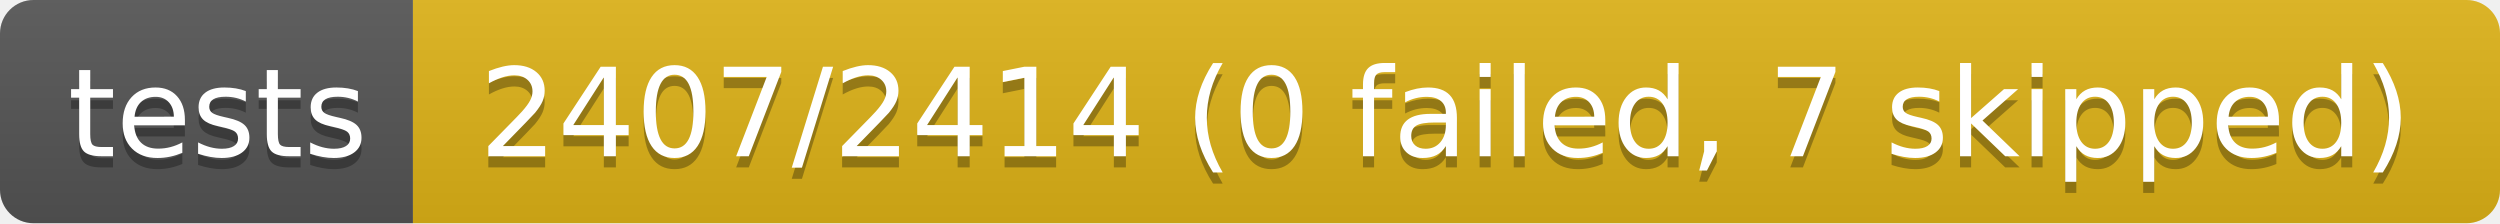
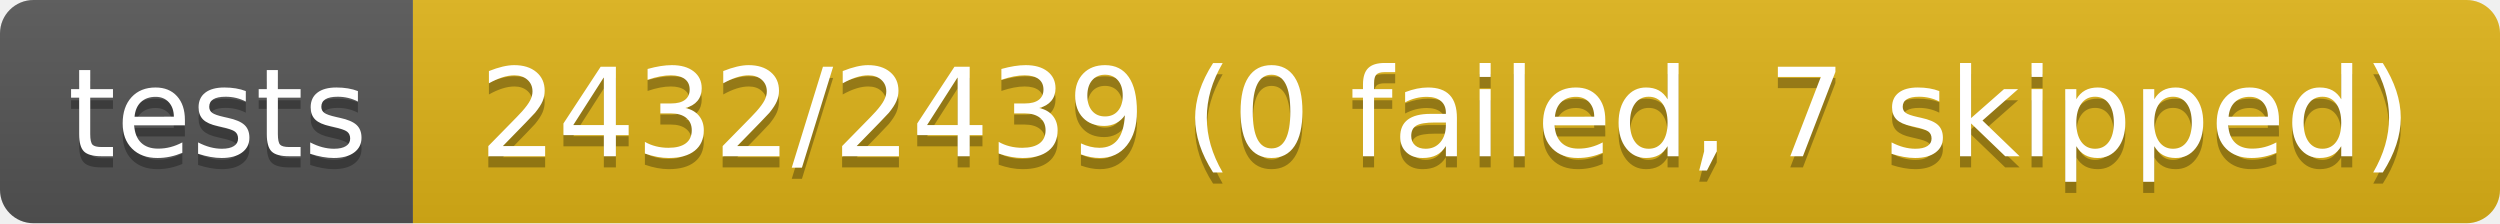
- <svg xmlns="http://www.w3.org/2000/svg" width="224" height="20" role="img" aria-label="tests: 2407/2414 (0 failed, 7 skipped)">
+ <svg xmlns="http://www.w3.org/2000/svg" width="224" height="20" role="img" aria-label="tests: 2432/2439 (0 failed, 7 skipped)">
  <linearGradient id="s" x2="0" y2="100%">
    <stop offset="0" stop-color="#bbb" stop-opacity=".1" />
    <stop offset="1" stop-opacity=".1" />
  </linearGradient>
  <clipPath id="r">
    <rect width="224" height="20" rx="3" fill="#fff" />
  </clipPath>
  <g clip-path="url(#r)">
    <rect width="37" height="20" fill="#555" />
    <rect x="37" width="187" height="20" fill="#dfb317" />
    <rect width="224" height="20" fill="url(#s)" />
  </g>
  <g fill="#fff" text-anchor="middle" font-family="Verdana,Geneva,DejaVu Sans,sans-serif" text-rendering="geometricPrecision" font-size="110">
    <text aria-hidden="true" x="195" y="150" fill="#010101" fill-opacity=".3" transform="scale(.1)" textLength="270">tests</text>
    <text x="195" y="140" transform="scale(.1)" fill="#fff" textLength="270">tests</text>
-     <text aria-hidden="true" x="1295" y="150" fill="#010101" fill-opacity=".3" transform="scale(.1)" textLength="1770">2407/2414 (0 failed, 7 skipped)</text>
-     <text x="1295" y="140" transform="scale(.1)" fill="#fff" textLength="1770">2407/2414 (0 failed, 7 skipped)</text>
+     <text aria-hidden="true" x="1295" y="150" fill="#010101" fill-opacity=".3" transform="scale(.1)" textLength="1770">2432/2439 (0 failed, 7 skipped)</text>
+     <text x="1295" y="140" transform="scale(.1)" fill="#fff" textLength="1770">2432/2439 (0 failed, 7 skipped)</text>
  </g>
</svg>
